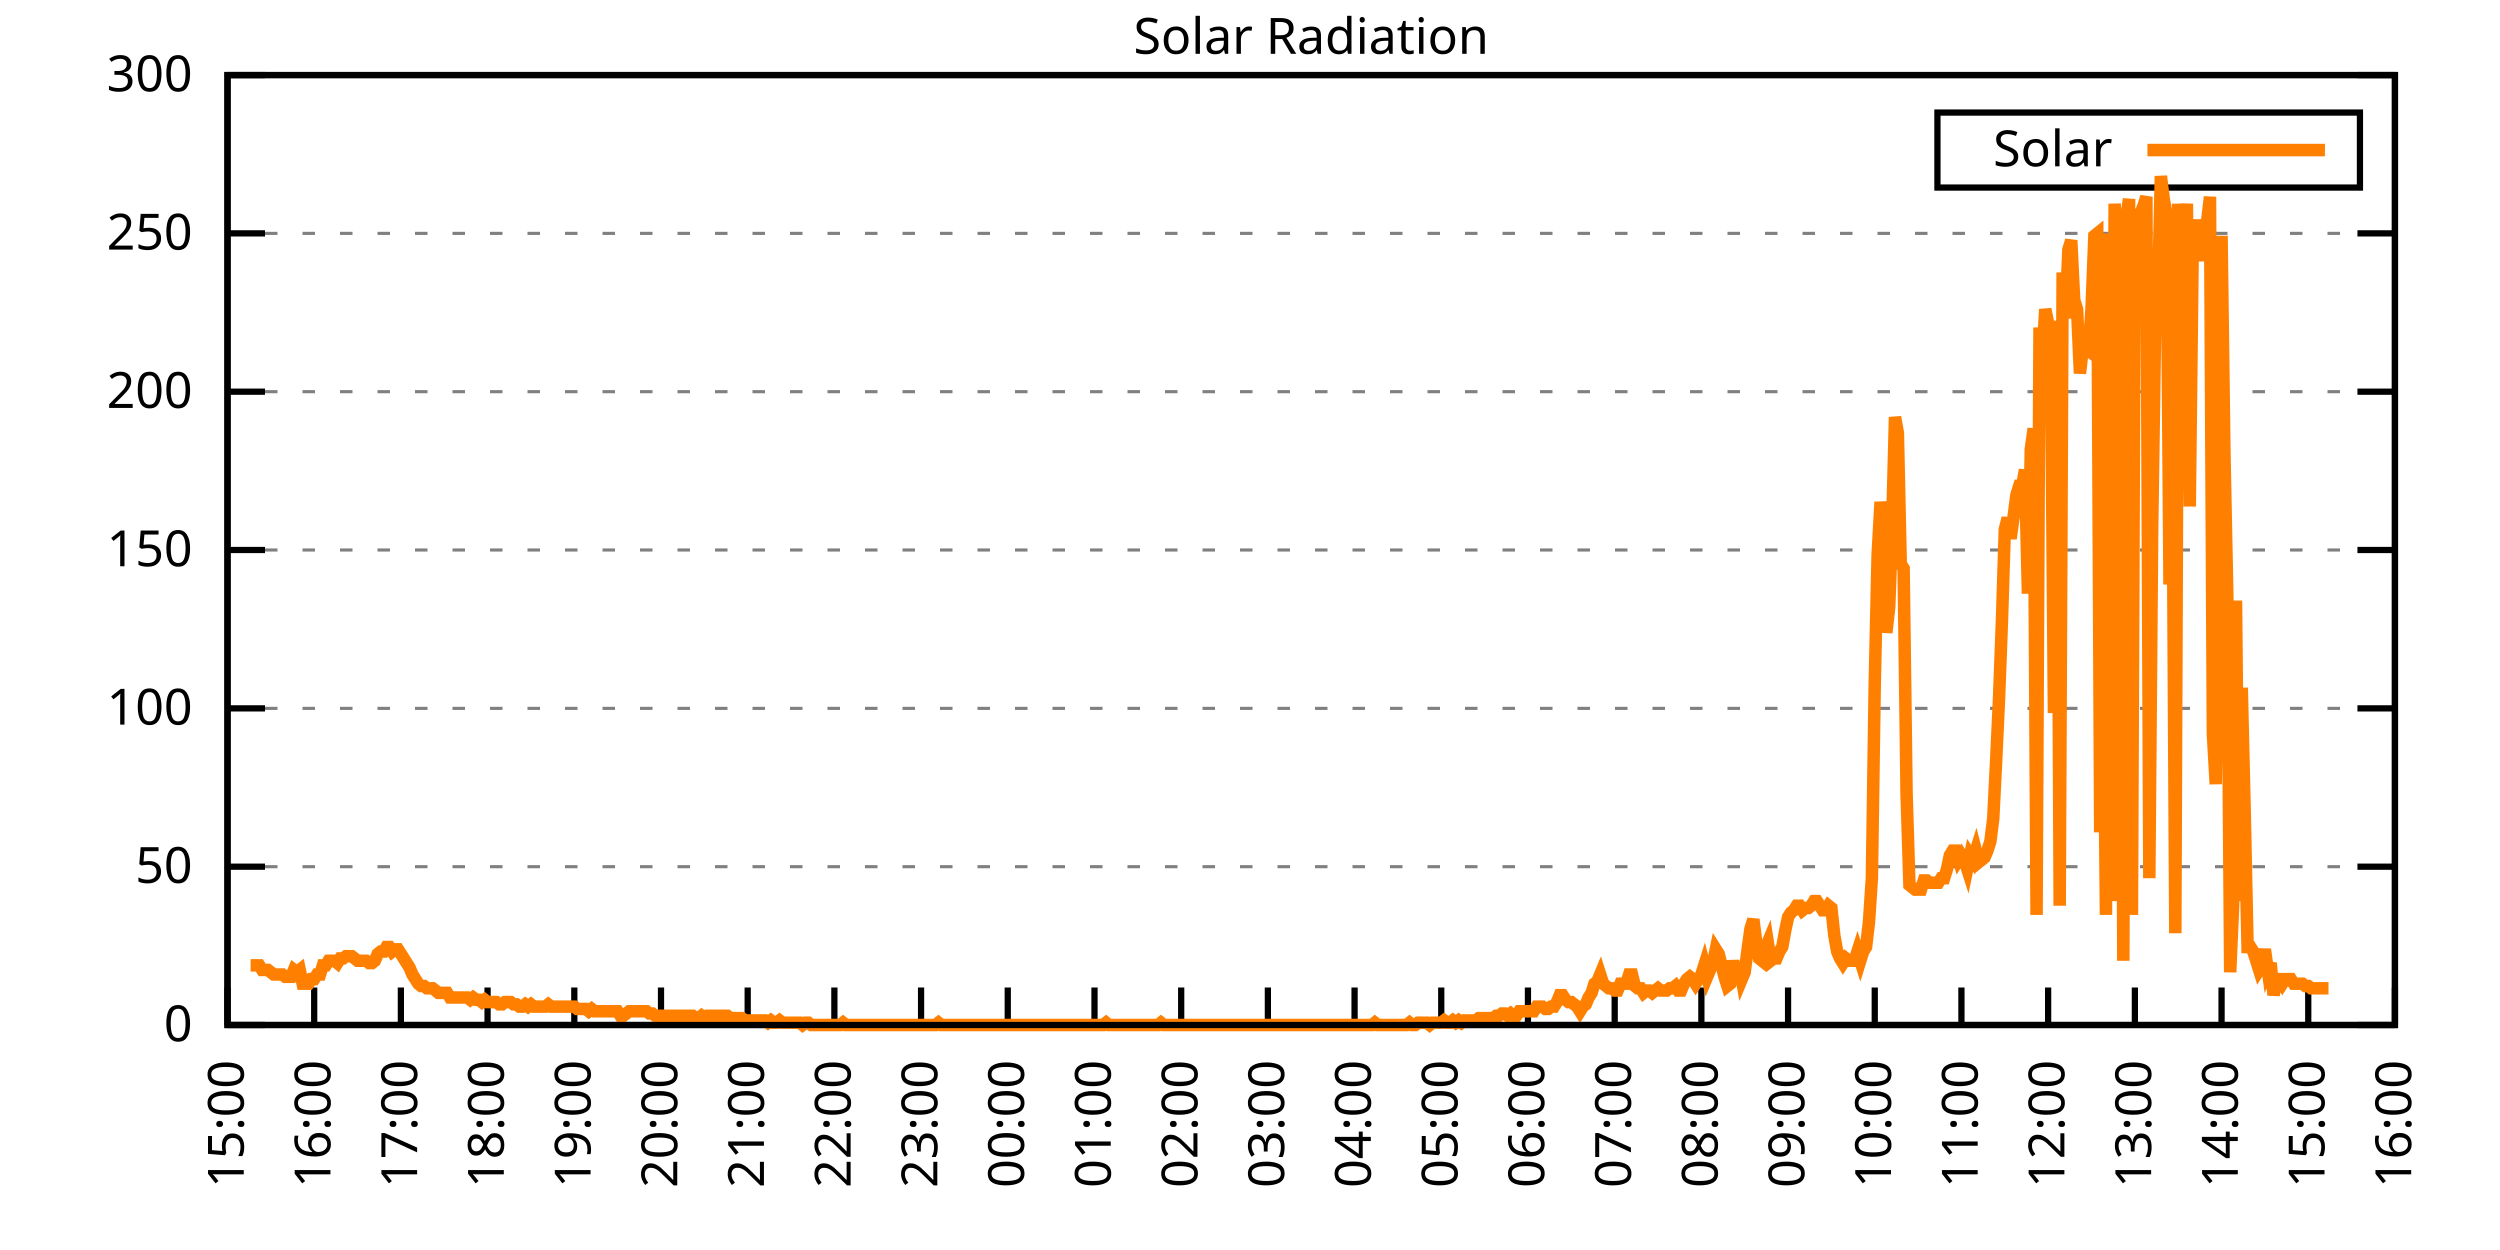
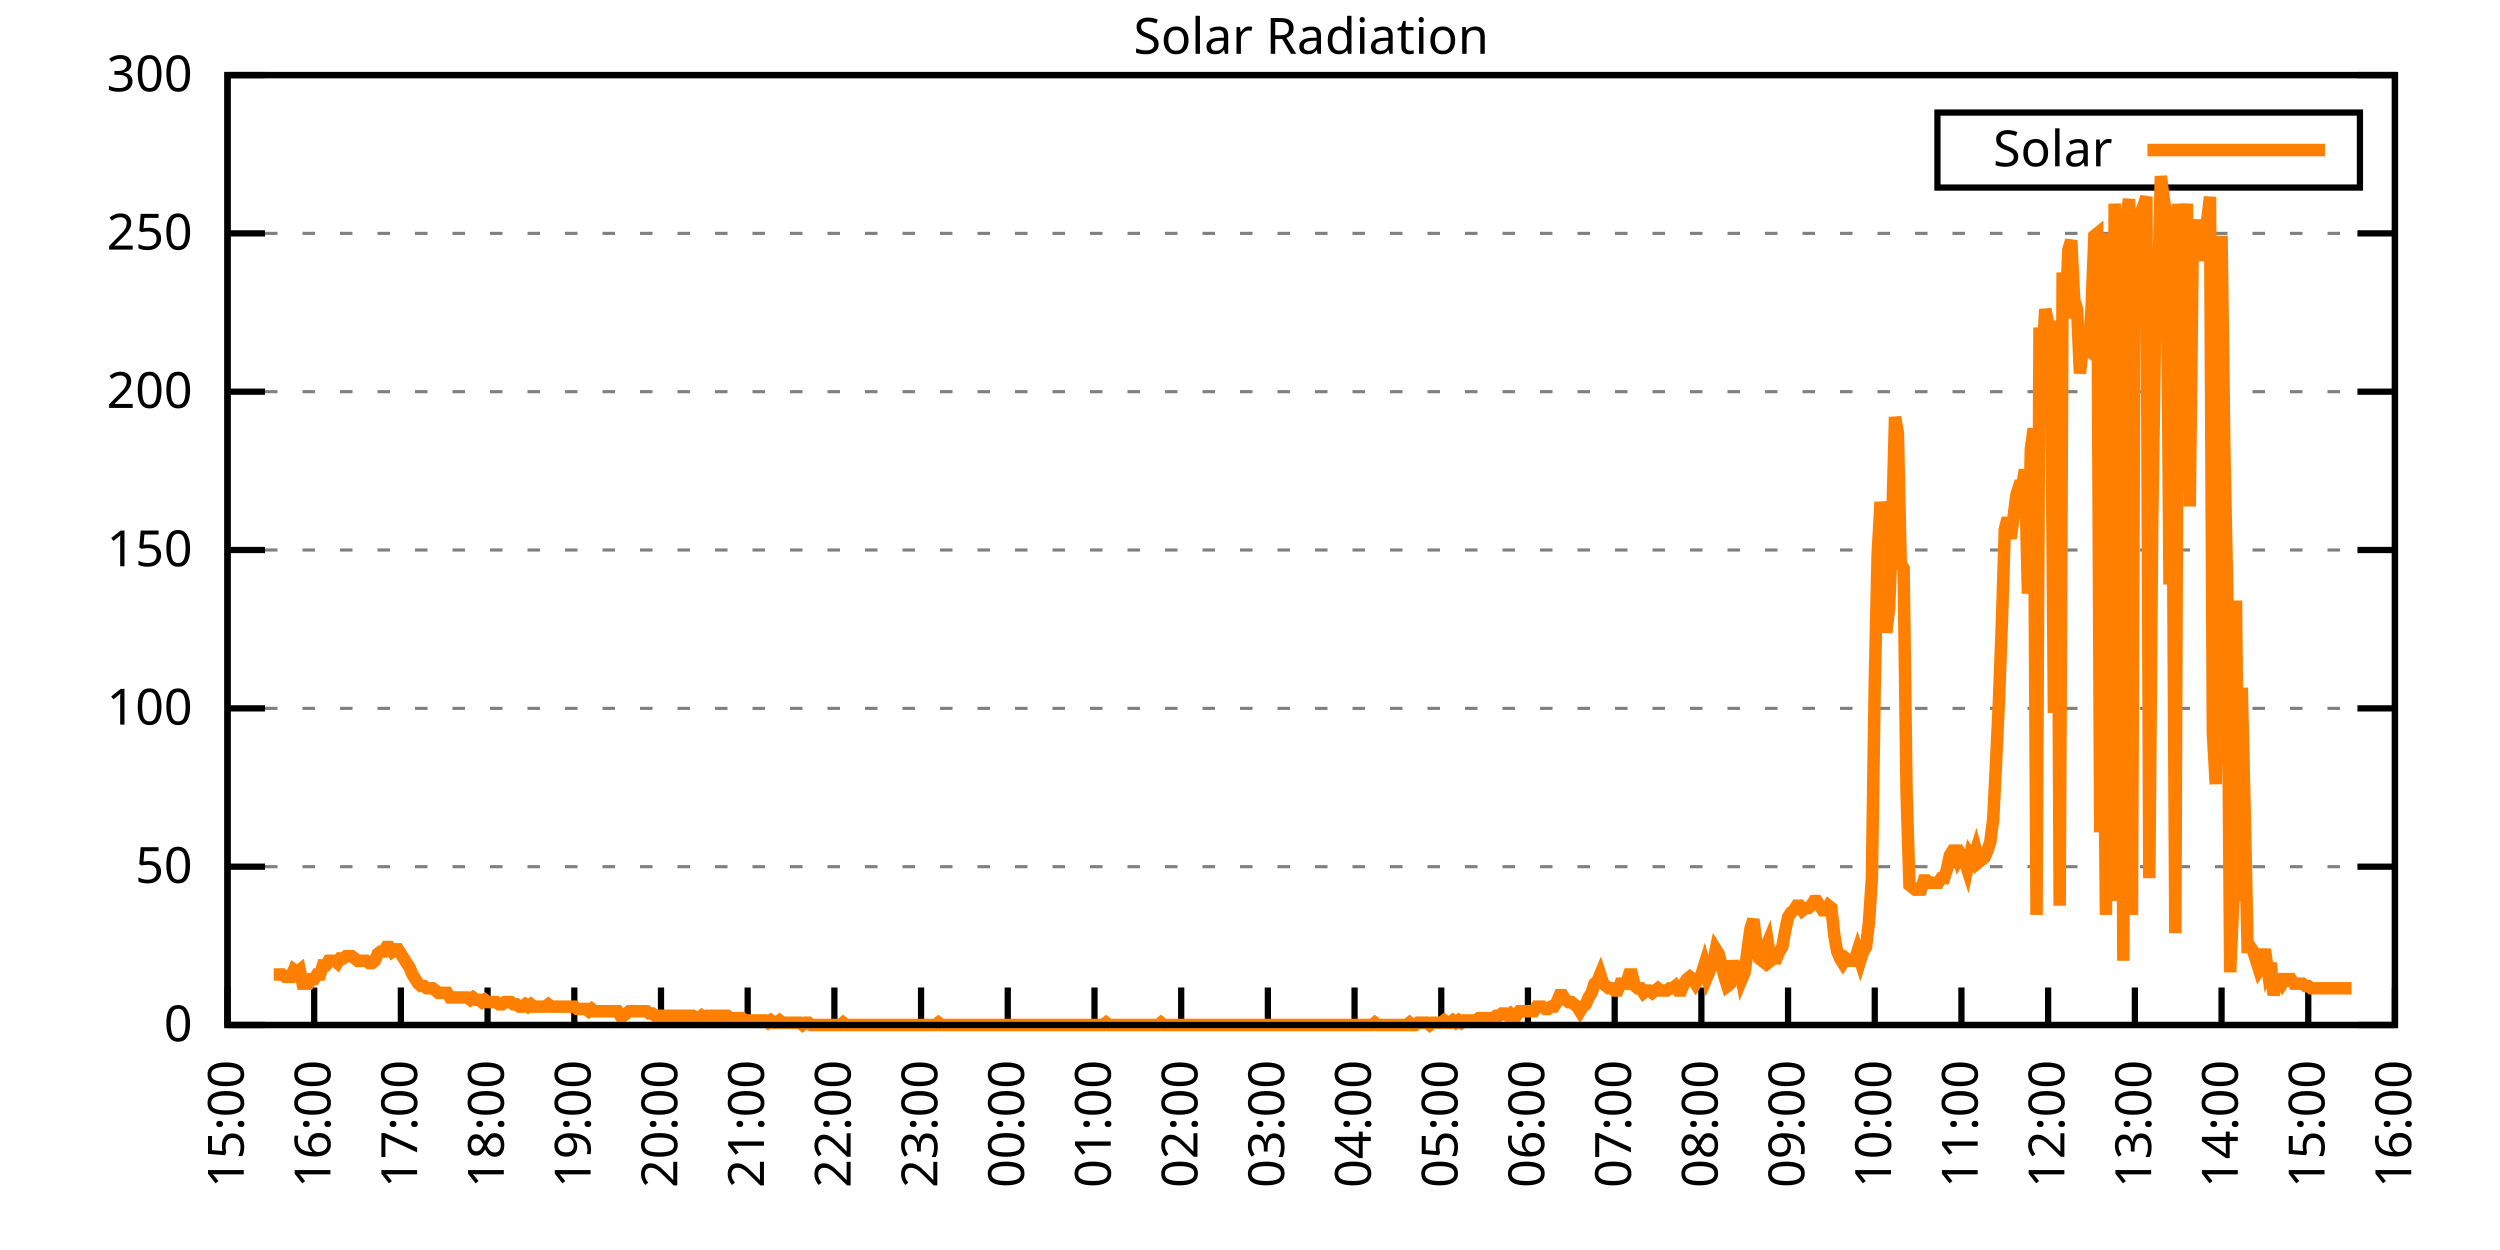
<svg xmlns="http://www.w3.org/2000/svg" xmlns:xlink="http://www.w3.org/1999/xlink" width="400" height="200" viewBox="0 0 400 200">
  <g id="gnuplot_canvas">
    <rect x="0" y="0" width="400" height="200" fill="none" />
    <defs>
      <circle id="gpDot" r="0.5" stroke-width="0.5" stroke="currentColor" />
      <path id="gpPt0" stroke-width="0.333" stroke="currentColor" d="M-1,0 h2 M0,-1 v2" />
      <path id="gpPt1" stroke-width="0.333" stroke="currentColor" d="M-1,-1 L1,1 M1,-1 L-1,1" />
      <path id="gpPt2" stroke-width="0.333" stroke="currentColor" d="M-1,0 L1,0 M0,-1 L0,1 M-1,-1 L1,1 M-1,1 L1,-1" />
      <rect id="gpPt3" stroke-width="0.333" stroke="currentColor" x="-1" y="-1" width="2" height="2" />
      <rect id="gpPt4" stroke-width="0.333" stroke="currentColor" fill="currentColor" x="-1" y="-1" width="2" height="2" />
      <circle id="gpPt5" stroke-width="0.333" stroke="currentColor" cx="0" cy="0" r="1" />
      <use xlink:href="#gpPt5" id="gpPt6" fill="currentColor" stroke="none" />
      <path id="gpPt7" stroke-width="0.333" stroke="currentColor" d="M0,-1.33 L-1.33,0.67 L1.33,0.67 z" />
      <use xlink:href="#gpPt7" id="gpPt8" fill="currentColor" stroke="none" />
      <use xlink:href="#gpPt7" id="gpPt9" stroke="currentColor" transform="rotate(180)" />
      <use xlink:href="#gpPt9" id="gpPt10" fill="currentColor" stroke="none" />
      <use xlink:href="#gpPt3" id="gpPt11" stroke="currentColor" transform="rotate(45)" />
      <use xlink:href="#gpPt11" id="gpPt12" fill="currentColor" stroke="none" />
      <path id="gpPt13" stroke-width="0.333" stroke="currentColor" d="M0,1.330 L1.265,0.411 L0.782,-1.067 L-0.782,-1.076 L-1.265,0.411 z" />
      <use xlink:href="#gpPt13" id="gpPt14" fill="currentColor" stroke="none" />
      <filter id="textbox" filterUnits="objectBoundingBox" x="0" y="0" height="1" width="1">
        <feFlood flood-color="white" flood-opacity="1" result="bgnd" />
        <feComposite in="SourceGraphic" in2="bgnd" operator="atop" />
      </filter>
      <filter id="greybox" filterUnits="objectBoundingBox" x="0" y="0" height="1" width="1">
        <feFlood flood-color="lightgrey" flood-opacity="1" result="grey" />
        <feComposite in="SourceGraphic" in2="grey" operator="atop" />
      </filter>
    </defs>
    <g fill="none" color="white" stroke="currentColor" stroke-width="1.00" stroke-linecap="butt" stroke-linejoin="miter">
</g>
    <g fill="none" color="black" stroke="currentColor" stroke-width="1.00" stroke-linecap="butt" stroke-linejoin="miter">
      <g stroke="none" shape-rendering="crispEdges">
        <polygon fill="rgb(255, 255, 255)" points="36.40,164.00 383.18,164.00 383.18,12.02 36.40,12.02 " />
      </g>
    </g>
    <g fill="none" color="black" stroke="currentColor" stroke-width="1.00" stroke-linecap="butt" stroke-linejoin="miter">
</g>
    <g fill="none" color="black" stroke="black" stroke-width="0.50" stroke-linecap="butt" stroke-linejoin="miter">
</g>
    <g fill="none" color="gray" stroke="currentColor" stroke-width="0.50" stroke-linecap="butt" stroke-linejoin="miter">
      <path stroke="gray" stroke-dasharray="2,4" class="gridline" d="M36.40,164.00 L383.19,164.00  " />
    </g>
    <g fill="none" color="gray" stroke="gray" stroke-width="1.00" stroke-linecap="butt" stroke-linejoin="miter">
</g>
    <g fill="none" color="black" stroke="currentColor" stroke-width="1.00" stroke-linecap="butt" stroke-linejoin="miter">
      <path stroke="black" d="M36.40,164.00 L42.40,164.00 M383.19,164.00 L377.19,164.00  " />
      <g transform="translate(30.80,166.60)" stroke="none" fill="black" font-family="Sans" font-size="8.00" text-anchor="end">
        <text>
          <tspan font-family="Sans"> 0</tspan>
        </text>
      </g>
    </g>
    <g fill="none" color="black" stroke="currentColor" stroke-width="1.00" stroke-linecap="butt" stroke-linejoin="miter">
</g>
    <g fill="none" color="black" stroke="black" stroke-width="0.50" stroke-linecap="butt" stroke-linejoin="miter">
</g>
    <g fill="none" color="gray" stroke="currentColor" stroke-width="0.50" stroke-linecap="butt" stroke-linejoin="miter">
      <path stroke="gray" stroke-dasharray="2,4" class="gridline" d="M36.40,138.67 L383.19,138.67  " />
    </g>
    <g fill="none" color="gray" stroke="gray" stroke-width="1.00" stroke-linecap="butt" stroke-linejoin="miter">
</g>
    <g fill="none" color="black" stroke="currentColor" stroke-width="1.00" stroke-linecap="butt" stroke-linejoin="miter">
      <path stroke="black" d="M36.40,138.67 L42.40,138.67 M383.19,138.67 L377.19,138.67  " />
      <g transform="translate(30.80,141.27)" stroke="none" fill="black" font-family="Sans" font-size="8.00" text-anchor="end">
        <text>
          <tspan font-family="Sans"> 50</tspan>
        </text>
      </g>
    </g>
    <g fill="none" color="black" stroke="currentColor" stroke-width="1.00" stroke-linecap="butt" stroke-linejoin="miter">
</g>
    <g fill="none" color="black" stroke="black" stroke-width="0.50" stroke-linecap="butt" stroke-linejoin="miter">
</g>
    <g fill="none" color="gray" stroke="currentColor" stroke-width="0.50" stroke-linecap="butt" stroke-linejoin="miter">
      <path stroke="gray" stroke-dasharray="2,4" class="gridline" d="M36.40,113.34 L383.19,113.34  " />
    </g>
    <g fill="none" color="gray" stroke="gray" stroke-width="1.00" stroke-linecap="butt" stroke-linejoin="miter">
</g>
    <g fill="none" color="black" stroke="currentColor" stroke-width="1.00" stroke-linecap="butt" stroke-linejoin="miter">
      <path stroke="black" d="M36.40,113.34 L42.40,113.34 M383.19,113.34 L377.19,113.34  " />
      <g transform="translate(30.80,115.94)" stroke="none" fill="black" font-family="Sans" font-size="8.00" text-anchor="end">
        <text>
          <tspan font-family="Sans"> 100</tspan>
        </text>
      </g>
    </g>
    <g fill="none" color="black" stroke="currentColor" stroke-width="1.00" stroke-linecap="butt" stroke-linejoin="miter">
</g>
    <g fill="none" color="black" stroke="black" stroke-width="0.50" stroke-linecap="butt" stroke-linejoin="miter">
</g>
    <g fill="none" color="gray" stroke="currentColor" stroke-width="0.50" stroke-linecap="butt" stroke-linejoin="miter">
      <path stroke="gray" stroke-dasharray="2,4" class="gridline" d="M36.40,88.00 L383.19,88.00  " />
    </g>
    <g fill="none" color="gray" stroke="gray" stroke-width="1.00" stroke-linecap="butt" stroke-linejoin="miter">
</g>
    <g fill="none" color="black" stroke="currentColor" stroke-width="1.00" stroke-linecap="butt" stroke-linejoin="miter">
      <path stroke="black" d="M36.40,88.00 L42.40,88.00 M383.19,88.00 L377.19,88.00  " />
      <g transform="translate(30.80,90.60)" stroke="none" fill="black" font-family="Sans" font-size="8.00" text-anchor="end">
        <text>
          <tspan font-family="Sans"> 150</tspan>
        </text>
      </g>
    </g>
    <g fill="none" color="black" stroke="currentColor" stroke-width="1.00" stroke-linecap="butt" stroke-linejoin="miter">
</g>
    <g fill="none" color="black" stroke="black" stroke-width="0.50" stroke-linecap="butt" stroke-linejoin="miter">
</g>
    <g fill="none" color="gray" stroke="currentColor" stroke-width="0.50" stroke-linecap="butt" stroke-linejoin="miter">
      <path stroke="gray" stroke-dasharray="2,4" class="gridline" d="M36.40,62.67 L383.19,62.67  " />
    </g>
    <g fill="none" color="gray" stroke="gray" stroke-width="1.00" stroke-linecap="butt" stroke-linejoin="miter">
</g>
    <g fill="none" color="black" stroke="currentColor" stroke-width="1.00" stroke-linecap="butt" stroke-linejoin="miter">
      <path stroke="black" d="M36.40,62.67 L42.40,62.67 M383.19,62.67 L377.19,62.67  " />
      <g transform="translate(30.80,65.27)" stroke="none" fill="black" font-family="Sans" font-size="8.00" text-anchor="end">
        <text>
          <tspan font-family="Sans"> 200</tspan>
        </text>
      </g>
    </g>
    <g fill="none" color="black" stroke="currentColor" stroke-width="1.00" stroke-linecap="butt" stroke-linejoin="miter">
</g>
    <g fill="none" color="black" stroke="black" stroke-width="0.50" stroke-linecap="butt" stroke-linejoin="miter">
</g>
    <g fill="none" color="gray" stroke="currentColor" stroke-width="0.50" stroke-linecap="butt" stroke-linejoin="miter">
      <path stroke="gray" stroke-dasharray="2,4" class="gridline" d="M36.40,37.34 L383.19,37.34  " />
    </g>
    <g fill="none" color="gray" stroke="gray" stroke-width="1.00" stroke-linecap="butt" stroke-linejoin="miter">
</g>
    <g fill="none" color="black" stroke="currentColor" stroke-width="1.00" stroke-linecap="butt" stroke-linejoin="miter">
      <path stroke="black" d="M36.40,37.34 L42.40,37.34 M383.19,37.34 L377.19,37.34  " />
      <g transform="translate(30.80,39.94)" stroke="none" fill="black" font-family="Sans" font-size="8.00" text-anchor="end">
        <text>
          <tspan font-family="Sans"> 250</tspan>
        </text>
      </g>
    </g>
    <g fill="none" color="black" stroke="currentColor" stroke-width="1.00" stroke-linecap="butt" stroke-linejoin="miter">
</g>
    <g fill="none" color="black" stroke="black" stroke-width="0.50" stroke-linecap="butt" stroke-linejoin="miter">
</g>
    <g fill="none" color="gray" stroke="currentColor" stroke-width="0.50" stroke-linecap="butt" stroke-linejoin="miter">
      <path stroke="gray" stroke-dasharray="2,4" class="gridline" d="M36.40,12.01 L383.19,12.01  " />
    </g>
    <g fill="none" color="gray" stroke="gray" stroke-width="1.00" stroke-linecap="butt" stroke-linejoin="miter">
</g>
    <g fill="none" color="black" stroke="currentColor" stroke-width="1.00" stroke-linecap="butt" stroke-linejoin="miter">
      <path stroke="black" d="M36.40,12.01 L42.40,12.01 M383.19,12.01 L377.19,12.01  " />
      <g transform="translate(30.80,14.61)" stroke="none" fill="black" font-family="Sans" font-size="8.00" text-anchor="end">
        <text>
          <tspan font-family="Sans"> 300</tspan>
        </text>
      </g>
    </g>
    <g fill="none" color="black" stroke="currentColor" stroke-width="1.00" stroke-linecap="butt" stroke-linejoin="miter">
      <path stroke="black" d="M36.40,164.00 L36.40,158.00  " />
      <g transform="translate(39.00,169.60) rotate(270.00)" stroke="none" fill="black" font-family="Sans" font-size="8.00" text-anchor="end">
        <text>
          <tspan font-family="Sans">15:00</tspan>
        </text>
      </g>
    </g>
    <g fill="none" color="black" stroke="currentColor" stroke-width="1.00" stroke-linecap="butt" stroke-linejoin="miter">
      <path stroke="black" d="M50.27,164.00 L50.27,158.00  " />
      <g transform="translate(52.87,169.60) rotate(270.00)" stroke="none" fill="black" font-family="Sans" font-size="8.00" text-anchor="end">
        <text>
          <tspan font-family="Sans">16:00</tspan>
        </text>
      </g>
    </g>
    <g fill="none" color="black" stroke="currentColor" stroke-width="1.00" stroke-linecap="butt" stroke-linejoin="miter">
      <path stroke="black" d="M64.14,164.00 L64.14,158.00  " />
      <g transform="translate(66.74,169.60) rotate(270.00)" stroke="none" fill="black" font-family="Sans" font-size="8.00" text-anchor="end">
        <text>
          <tspan font-family="Sans">17:00</tspan>
        </text>
      </g>
    </g>
    <g fill="none" color="black" stroke="currentColor" stroke-width="1.00" stroke-linecap="butt" stroke-linejoin="miter">
      <path stroke="black" d="M78.01,164.00 L78.01,158.00  " />
      <g transform="translate(80.61,169.60) rotate(270.00)" stroke="none" fill="black" font-family="Sans" font-size="8.00" text-anchor="end">
        <text>
          <tspan font-family="Sans">18:00</tspan>
        </text>
      </g>
    </g>
    <g fill="none" color="black" stroke="currentColor" stroke-width="1.00" stroke-linecap="butt" stroke-linejoin="miter">
      <path stroke="black" d="M91.89,164.00 L91.89,158.00  " />
      <g transform="translate(94.49,169.60) rotate(270.00)" stroke="none" fill="black" font-family="Sans" font-size="8.00" text-anchor="end">
        <text>
          <tspan font-family="Sans">19:00</tspan>
        </text>
      </g>
    </g>
    <g fill="none" color="black" stroke="currentColor" stroke-width="1.00" stroke-linecap="butt" stroke-linejoin="miter">
      <path stroke="black" d="M105.76,164.00 L105.76,158.00  " />
      <g transform="translate(108.36,169.60) rotate(270.00)" stroke="none" fill="black" font-family="Sans" font-size="8.00" text-anchor="end">
        <text>
          <tspan font-family="Sans">20:00</tspan>
        </text>
      </g>
    </g>
    <g fill="none" color="black" stroke="currentColor" stroke-width="1.00" stroke-linecap="butt" stroke-linejoin="miter">
      <path stroke="black" d="M119.63,164.00 L119.63,158.00  " />
      <g transform="translate(122.23,169.60) rotate(270.00)" stroke="none" fill="black" font-family="Sans" font-size="8.00" text-anchor="end">
        <text>
          <tspan font-family="Sans">21:00</tspan>
        </text>
      </g>
    </g>
    <g fill="none" color="black" stroke="currentColor" stroke-width="1.00" stroke-linecap="butt" stroke-linejoin="miter">
      <path stroke="black" d="M133.50,164.00 L133.50,158.00  " />
      <g transform="translate(136.10,169.60) rotate(270.00)" stroke="none" fill="black" font-family="Sans" font-size="8.00" text-anchor="end">
        <text>
          <tspan font-family="Sans">22:00</tspan>
        </text>
      </g>
    </g>
    <g fill="none" color="black" stroke="currentColor" stroke-width="1.00" stroke-linecap="butt" stroke-linejoin="miter">
      <path stroke="black" d="M147.37,164.00 L147.37,158.00  " />
      <g transform="translate(149.97,169.60) rotate(270.00)" stroke="none" fill="black" font-family="Sans" font-size="8.00" text-anchor="end">
        <text>
          <tspan font-family="Sans">23:00</tspan>
        </text>
      </g>
    </g>
    <g fill="none" color="black" stroke="currentColor" stroke-width="1.00" stroke-linecap="butt" stroke-linejoin="miter">
      <path stroke="black" d="M161.24,164.00 L161.24,158.00  " />
      <g transform="translate(163.84,169.60) rotate(270.00)" stroke="none" fill="black" font-family="Sans" font-size="8.00" text-anchor="end">
        <text>
          <tspan font-family="Sans">00:00</tspan>
        </text>
      </g>
    </g>
    <g fill="none" color="black" stroke="currentColor" stroke-width="1.00" stroke-linecap="butt" stroke-linejoin="miter">
      <path stroke="black" d="M175.12,164.00 L175.12,158.00  " />
      <g transform="translate(177.72,169.60) rotate(270.00)" stroke="none" fill="black" font-family="Sans" font-size="8.00" text-anchor="end">
        <text>
          <tspan font-family="Sans">01:00</tspan>
        </text>
      </g>
    </g>
    <g fill="none" color="black" stroke="currentColor" stroke-width="1.00" stroke-linecap="butt" stroke-linejoin="miter">
      <path stroke="black" d="M188.99,164.00 L188.99,158.00  " />
      <g transform="translate(191.59,169.60) rotate(270.00)" stroke="none" fill="black" font-family="Sans" font-size="8.00" text-anchor="end">
        <text>
          <tspan font-family="Sans">02:00</tspan>
        </text>
      </g>
    </g>
    <g fill="none" color="black" stroke="currentColor" stroke-width="1.00" stroke-linecap="butt" stroke-linejoin="miter">
      <path stroke="black" d="M202.86,164.00 L202.86,158.00  " />
      <g transform="translate(205.46,169.60) rotate(270.00)" stroke="none" fill="black" font-family="Sans" font-size="8.00" text-anchor="end">
        <text>
          <tspan font-family="Sans">03:00</tspan>
        </text>
      </g>
    </g>
    <g fill="none" color="black" stroke="currentColor" stroke-width="1.00" stroke-linecap="butt" stroke-linejoin="miter">
      <path stroke="black" d="M216.73,164.00 L216.73,158.00  " />
      <g transform="translate(219.33,169.60) rotate(270.00)" stroke="none" fill="black" font-family="Sans" font-size="8.00" text-anchor="end">
        <text>
          <tspan font-family="Sans">04:00</tspan>
        </text>
      </g>
    </g>
    <g fill="none" color="black" stroke="currentColor" stroke-width="1.00" stroke-linecap="butt" stroke-linejoin="miter">
      <path stroke="black" d="M230.60,164.00 L230.60,158.00  " />
      <g transform="translate(233.20,169.60) rotate(270.00)" stroke="none" fill="black" font-family="Sans" font-size="8.00" text-anchor="end">
        <text>
          <tspan font-family="Sans">05:00</tspan>
        </text>
      </g>
    </g>
    <g fill="none" color="black" stroke="currentColor" stroke-width="1.00" stroke-linecap="butt" stroke-linejoin="miter">
      <path stroke="black" d="M244.47,164.00 L244.47,158.00  " />
      <g transform="translate(247.07,169.60) rotate(270.00)" stroke="none" fill="black" font-family="Sans" font-size="8.00" text-anchor="end">
        <text>
          <tspan font-family="Sans">06:00</tspan>
        </text>
      </g>
    </g>
    <g fill="none" color="black" stroke="currentColor" stroke-width="1.00" stroke-linecap="butt" stroke-linejoin="miter">
      <path stroke="black" d="M258.35,164.00 L258.35,158.00  " />
      <g transform="translate(260.95,169.60) rotate(270.00)" stroke="none" fill="black" font-family="Sans" font-size="8.00" text-anchor="end">
        <text>
          <tspan font-family="Sans">07:00</tspan>
        </text>
      </g>
    </g>
    <g fill="none" color="black" stroke="currentColor" stroke-width="1.00" stroke-linecap="butt" stroke-linejoin="miter">
      <path stroke="black" d="M272.22,164.00 L272.22,158.00  " />
      <g transform="translate(274.82,169.60) rotate(270.00)" stroke="none" fill="black" font-family="Sans" font-size="8.00" text-anchor="end">
        <text>
          <tspan font-family="Sans">08:00</tspan>
        </text>
      </g>
    </g>
    <g fill="none" color="black" stroke="currentColor" stroke-width="1.00" stroke-linecap="butt" stroke-linejoin="miter">
      <path stroke="black" d="M286.09,164.00 L286.09,158.00  " />
      <g transform="translate(288.69,169.60) rotate(270.00)" stroke="none" fill="black" font-family="Sans" font-size="8.00" text-anchor="end">
        <text>
          <tspan font-family="Sans">09:00</tspan>
        </text>
      </g>
    </g>
    <g fill="none" color="black" stroke="currentColor" stroke-width="1.00" stroke-linecap="butt" stroke-linejoin="miter">
      <path stroke="black" d="M299.96,164.00 L299.96,158.00  " />
      <g transform="translate(302.56,169.60) rotate(270.00)" stroke="none" fill="black" font-family="Sans" font-size="8.00" text-anchor="end">
        <text>
          <tspan font-family="Sans">10:00</tspan>
        </text>
      </g>
    </g>
    <g fill="none" color="black" stroke="currentColor" stroke-width="1.00" stroke-linecap="butt" stroke-linejoin="miter">
      <path stroke="black" d="M313.83,164.00 L313.83,158.00  " />
      <g transform="translate(316.43,169.60) rotate(270.00)" stroke="none" fill="black" font-family="Sans" font-size="8.00" text-anchor="end">
        <text>
          <tspan font-family="Sans">11:00</tspan>
        </text>
      </g>
    </g>
    <g fill="none" color="black" stroke="currentColor" stroke-width="1.00" stroke-linecap="butt" stroke-linejoin="miter">
      <path stroke="black" d="M327.70,164.00 L327.70,158.00  " />
      <g transform="translate(330.30,169.60) rotate(270.00)" stroke="none" fill="black" font-family="Sans" font-size="8.00" text-anchor="end">
        <text>
          <tspan font-family="Sans">12:00</tspan>
        </text>
      </g>
    </g>
    <g fill="none" color="black" stroke="currentColor" stroke-width="1.00" stroke-linecap="butt" stroke-linejoin="miter">
      <path stroke="black" d="M341.58,164.00 L341.58,158.00  " />
      <g transform="translate(344.18,169.60) rotate(270.00)" stroke="none" fill="black" font-family="Sans" font-size="8.00" text-anchor="end">
        <text>
          <tspan font-family="Sans">13:00</tspan>
        </text>
      </g>
    </g>
    <g fill="none" color="black" stroke="currentColor" stroke-width="1.00" stroke-linecap="butt" stroke-linejoin="miter">
      <path stroke="black" d="M355.45,164.00 L355.45,158.00  " />
      <g transform="translate(358.05,169.60) rotate(270.00)" stroke="none" fill="black" font-family="Sans" font-size="8.00" text-anchor="end">
        <text>
          <tspan font-family="Sans">14:00</tspan>
        </text>
      </g>
    </g>
    <g fill="none" color="black" stroke="currentColor" stroke-width="1.00" stroke-linecap="butt" stroke-linejoin="miter">
      <path stroke="black" d="M369.32,164.00 L369.32,158.00  " />
      <g transform="translate(371.92,169.60) rotate(270.00)" stroke="none" fill="black" font-family="Sans" font-size="8.00" text-anchor="end">
        <text>
          <tspan font-family="Sans">15:00</tspan>
        </text>
      </g>
    </g>
    <g fill="none" color="black" stroke="currentColor" stroke-width="1.00" stroke-linecap="butt" stroke-linejoin="miter">
      <path stroke="black" d="M383.19,164.00 L383.19,158.00  " />
      <g transform="translate(385.79,169.60) rotate(270.00)" stroke="none" fill="black" font-family="Sans" font-size="8.00" text-anchor="end">
        <text>
          <tspan font-family="Sans">16:00</tspan>
        </text>
      </g>
    </g>
    <g fill="none" color="black" stroke="currentColor" stroke-width="1.00" stroke-linecap="butt" stroke-linejoin="miter">
</g>
    <g fill="none" color="black" stroke="currentColor" stroke-width="1.00" stroke-linecap="butt" stroke-linejoin="miter">
      <path stroke="black" d="M36.40,12.01 L36.40,164.00 L383.19,164.00 L383.19,12.01 L36.40,12.01 Z  " />
    </g>
    <g fill="none" color="black" stroke="currentColor" stroke-width="1.00" stroke-linecap="butt" stroke-linejoin="miter">
</g>
    <g fill="none" color="black" stroke="currentColor" stroke-width="1.00" stroke-linecap="butt" stroke-linejoin="miter">
      <path stroke="black" d="M309.99,30.01 L309.99,18.01 L377.59,18.01 L377.59,30.01 L309.99,30.01 Z  " />
    </g>
    <g id="Solar_Radiation_plot_1">
      <g fill="none" color="white" stroke="black" stroke-width="2.00" stroke-linecap="butt" stroke-linejoin="miter">
</g>
      <g fill="none" color="black" stroke="currentColor" stroke-width="2.00" stroke-linecap="butt" stroke-linejoin="miter">
        <g transform="translate(337.99,26.61)" stroke="none" fill="black" font-family="Sans" font-size="8.00" text-anchor="end">
          <text>
            <tspan font-family="Sans">Solar</tspan>
          </text>
        </g>
      </g>
      <g fill="none" color="black" stroke="currentColor" stroke-width="2.00" stroke-linecap="butt" stroke-linejoin="miter">
-         <path stroke="rgb(255, 127,   0)" d="M343.59,24.01 L371.99,24.01 M40.10,154.46 L40.56,154.46 L41.02,154.46 L41.49,154.46 L41.95,155.19 L42.41,155.19   L42.87,155.19 L43.34,155.56 L43.80,155.92 L44.26,155.92 L44.72,155.92 L45.19,155.92 L45.65,156.29 L46.11,156.29   L46.57,156.29 L47.03,155.19 L47.50,155.56 L47.96,155.19 L48.42,157.39 L48.88,157.39 L49.35,157.39 L49.81,156.66   L50.27,156.66 L50.73,155.92 L51.20,155.92 L51.66,154.46 L52.12,154.46 L52.58,153.72 L53.05,153.72 L53.51,153.72   L53.97,154.09 L54.43,153.35 L54.90,153.35 L55.36,152.99 L55.82,152.99 L56.28,152.99 L56.75,153.35 L57.21,153.72   L57.67,153.72 L58.13,153.72 L58.59,153.72 L59.06,154.09 L59.52,154.09 L59.98,153.72 L60.44,152.62 L60.91,152.25   L61.37,152.25 L61.83,151.52 L62.29,151.52 L62.76,152.25 L63.22,151.89 L63.68,151.89 L64.14,152.62 L64.61,153.35   L65.07,154.09 L65.53,154.82 L65.99,155.92 L66.46,156.66 L66.92,157.39 L67.38,157.76 L67.84,157.76 L68.30,158.13   L68.77,158.13 L69.23,158.13 L69.69,158.49 L70.15,158.86 L70.62,158.86 L71.08,158.86 L71.54,158.86 L72.00,159.60   L72.47,159.60 L72.93,159.60 L73.39,159.60 L73.85,159.60 L74.32,159.60 L74.78,159.60 L75.24,159.96 L75.70,159.60   L76.17,159.96 L76.63,159.96 L77.09,160.33 L77.55,159.96 L78.01,160.33 L78.48,160.33 L78.94,160.33 L79.40,160.33   L79.86,160.70 L80.33,160.70 L80.79,160.33 L81.25,160.33 L81.71,160.33 L82.18,160.70 L82.64,160.70 L83.10,161.06   L83.56,161.06 L84.03,160.70 L84.49,161.06 L84.95,160.70 L85.41,161.06 L85.88,161.06 L86.34,161.06 L86.80,161.06   L87.26,161.06 L87.72,160.70 L88.19,161.06 L88.65,161.06 L89.11,161.06 L89.57,161.06 L90.04,161.06 L90.50,161.06   L90.96,161.06 L91.42,161.06 L91.89,161.06 L92.35,161.43 L92.81,161.43 L93.27,161.43 L93.74,161.43 L94.20,161.80   L94.66,161.43 L95.12,161.80 L95.59,161.80 L96.05,161.80 L96.51,161.80 L96.97,161.80 L97.44,161.80 L97.90,161.80   L98.36,161.80 L98.82,161.80 L99.28,162.53 L99.75,162.53 L100.21,162.16 L100.67,161.80 L101.13,161.80 L101.60,161.80   L102.06,161.80 L102.52,161.80 L102.98,161.80 L103.45,161.80 L103.91,162.16 L104.37,162.16 L104.83,162.53 L105.30,162.53   L105.76,162.53 L106.22,162.53 L106.68,162.53 L107.15,162.53 L107.61,162.53 L108.07,162.53 L108.53,162.53 L108.99,162.53   L109.46,162.53 L109.92,162.53 L110.38,162.53 L110.84,162.53 L111.31,162.90 L111.77,162.90 L112.23,162.53 L112.69,162.90   L113.16,162.53 L113.62,162.53 L114.08,162.53 L114.54,162.53 L115.01,162.53 L115.47,162.53 L115.93,162.53 L116.39,162.53   L116.86,162.90 L117.32,162.90 L117.78,162.90 L118.24,162.90 L118.70,162.90 L119.17,163.27 L119.63,163.27 L120.09,163.27   L120.55,163.27 L121.02,163.27 L121.48,163.27 L121.94,163.27 L122.40,163.27 L122.87,163.63 L123.33,163.27 L123.79,163.63   L124.25,163.63 L124.72,163.27 L125.18,163.63 L125.64,163.63 L126.10,163.63 L126.57,163.63 L127.03,163.63 L127.49,163.63   L127.95,163.63 L128.41,164.00 L128.88,163.63 L129.34,163.63 L129.80,164.00 L130.26,164.00 L130.73,164.00 L131.19,164.00   L131.65,164.00 L132.11,164.00 L132.58,164.00 L133.04,164.00 L133.50,164.00 L133.96,164.00 L134.43,164.00 L134.89,163.63   L135.35,164.00 L135.81,164.00 L136.28,164.00 L136.74,164.00 L137.20,164.00 L137.66,164.00 L138.13,164.00 L138.59,164.00   L139.05,164.00 L139.51,164.00 L139.97,164.00 L140.44,164.00 L140.90,164.00 L141.36,164.00 L141.82,164.00 L142.29,164.00   L142.75,164.00 L143.21,164.00 L143.67,164.00 L144.14,164.00 L144.60,164.00 L145.06,164.00 L145.52,164.00 L145.99,164.00   L146.45,164.00 L146.91,164.00 L147.37,164.00 L147.84,164.00 L148.30,164.00 L148.76,164.00 L149.22,164.00 L149.68,164.00   L150.15,163.63 L150.61,164.00 L151.07,164.00 L151.53,164.00 L152.00,164.00 L152.46,164.00 L152.92,164.00 L153.38,164.00   L153.85,164.00 L154.31,164.00 L154.77,164.00 L155.23,164.00 L155.70,164.00 L156.16,164.00 L156.62,164.00 L157.08,164.00   L157.55,164.00 L158.01,164.00 L158.47,164.00 L158.93,164.00 L159.39,164.00 L159.86,164.00 L160.32,164.00 L160.78,164.00   L161.24,164.00 L161.71,164.00 L162.17,164.00 L162.63,164.00 L163.09,164.00 L163.56,164.00 L164.02,164.00 L164.48,164.00   L164.94,164.00 L165.41,164.00 L165.87,164.00 L166.33,164.00 L166.79,164.00 L167.26,164.00 L167.72,164.00 L168.18,164.00   L168.64,164.00 L169.10,164.00 L169.57,164.00 L170.03,164.00 L170.49,164.00 L170.95,164.00 L171.42,164.00 L171.88,164.00   L172.34,164.00 L172.80,164.00 L173.27,164.00 L173.73,164.00 L174.19,164.00 L174.65,164.00 L175.12,164.00 L175.58,164.00   L176.04,164.00 L176.50,164.00 L176.97,163.63 L177.43,164.00 L177.89,164.00 L178.35,164.00 L178.82,164.00 L179.28,164.00   L179.74,164.00 L180.20,164.00 L180.66,164.00 L181.13,164.00 L181.59,164.00 L182.05,164.00 L182.51,164.00 L182.98,164.00   L183.44,164.00 L183.90,164.00 L184.36,164.00 L184.83,164.00 L185.29,164.00 L185.75,163.63 L186.21,164.00 L186.68,164.00   L187.14,164.00 L187.60,164.00 L188.06,164.00 L188.53,164.00 L188.99,164.00 L189.45,164.00 L189.91,164.00 L190.37,164.00   L190.84,164.00 L191.30,164.00 L191.76,164.00 L192.22,164.00 L192.69,164.00 L193.15,164.00 L193.61,164.00 L194.07,164.00   L194.54,164.00 L195.00,164.00 L195.46,164.00 L195.92,164.00 L196.39,164.00 L196.85,164.00 L197.31,164.00 L197.77,164.00   L198.24,164.00 L198.70,164.00 L199.16,164.00 L199.62,164.00 L200.08,164.00 L200.55,164.00 L201.01,164.00 L201.47,164.00   L201.93,164.00 L202.40,164.00 L202.86,164.00 L203.32,164.00 L203.78,164.00 L204.25,164.00 L204.71,164.00 L205.17,164.00   L205.63,164.00 L206.10,164.00 L206.56,164.00 L207.02,164.00 L207.48,164.00 L207.95,164.00 L208.41,164.00 L208.87,164.00   L209.33,164.00 L209.80,164.00 L210.26,164.00 L210.72,164.00 L211.18,164.00 L211.64,164.00 L212.11,164.00 L212.57,164.00   L213.03,164.00 L213.49,164.00 L213.96,164.00 L214.42,164.00 L214.88,164.00 L215.34,164.00 L215.81,164.00 L216.27,164.00   L216.73,164.00 L217.19,164.00 L217.66,164.00 L218.12,164.00 L218.58,164.00 L219.04,164.00 L219.51,164.00 L219.97,163.63   L220.43,164.00 L220.89,164.00 L221.35,164.00 L221.82,164.00 L222.28,164.00 L222.74,164.00 L223.20,164.00 L223.67,164.00   L224.13,164.00 L224.59,164.00 L225.05,164.00 L225.52,163.63 L225.98,164.00 L226.44,164.00 L226.90,163.63 L227.37,163.63   L227.83,163.63 L228.29,163.63 L228.75,164.00 L229.22,163.63 L229.68,163.63 L230.14,163.63 L230.60,163.63 L231.06,163.27   L231.53,163.63 L231.99,163.63 L232.45,163.27 L232.91,163.63 L233.38,163.27 L233.84,163.63 L234.30,163.27 L234.76,163.27   L235.23,163.27 L235.69,163.27 L236.15,163.27 L236.61,162.90 L237.08,162.90 L237.54,162.90 L238.00,162.90 L238.46,162.90   L238.93,162.90 L239.39,162.53 L239.85,162.53 L240.31,162.16 L240.77,162.16 L241.24,162.53 L241.70,162.16 L242.16,162.53   L242.62,162.53 L243.09,161.80 L243.55,161.80 L244.01,161.80 L244.47,161.80 L244.94,161.80 L245.40,161.80 L245.86,161.06   L246.32,161.06 L246.79,161.06 L247.25,161.43 L247.71,161.43 L248.17,161.06 L248.64,161.06 L249.10,160.33 L249.56,159.23   L250.02,159.23 L250.49,159.96 L250.95,160.33 L251.41,160.33 L251.87,160.70 L252.33,161.06 L252.80,161.80 L253.26,161.06   L253.72,160.70 L254.18,159.60 L254.65,158.86 L255.11,157.39 L255.57,157.03 L256.03,155.92 L256.50,157.39 L256.96,157.76   L257.42,158.13 L257.88,158.13 L258.35,158.49 L258.81,158.49 L259.27,157.39 L259.73,157.39 L260.20,157.39 L260.66,155.92   L261.12,155.92 L261.58,157.76 L262.04,158.13 L262.51,158.13 L262.97,158.86 L263.43,158.49 L263.89,158.49 L264.36,158.86   L264.82,158.49 L265.28,158.13 L265.74,158.49 L266.21,158.49 L266.67,158.49 L267.13,158.13 L267.59,158.13 L268.06,157.76   L268.52,158.49 L268.98,158.49 L269.44,157.39 L269.91,156.66 L270.37,156.29 L270.83,156.66 L271.29,157.39 L271.75,156.66   L272.22,155.92 L272.68,154.46 L273.14,156.29 L273.60,155.19 L274.07,154.09 L274.53,151.89 L274.99,152.62 L275.45,154.46   L275.92,156.29 L276.38,157.76 L276.84,157.39 L277.30,153.72 L277.77,156.29 L278.23,154.09 L278.69,156.66 L279.15,155.56   L279.62,151.89 L280.08,148.58 L280.54,147.11 L281.00,150.79 L281.46,153.35 L281.93,153.72 L282.39,151.89 L282.85,150.79   L283.31,153.72 L283.78,153.35 L284.24,153.35 L284.70,152.25 L285.16,151.52 L285.63,148.95 L286.09,146.75 L286.55,146.01   L287.01,145.65 L287.48,144.91 L287.94,144.91 L288.40,145.65 L288.86,145.28 L289.33,145.28 L289.79,144.91 L290.25,144.18   L290.71,144.18 L291.18,144.91 L291.64,145.65 L292.10,145.65 L292.56,144.91 L293.02,145.28 L293.49,149.68 L293.95,152.25   L294.41,153.35 L294.87,154.09 L295.34,153.35 L295.80,153.72 L296.26,153.72 L296.72,153.72 L297.19,152.25 L297.65,153.72   L298.11,152.25 L298.57,151.52 L299.04,147.48 L299.50,140.51 L299.96,109.31 L300.42,88.75 L300.89,80.31 L301.35,83.98   L301.81,101.23 L302.27,97.19 L302.73,84.71 L303.20,66.73 L303.66,69.29 L304.12,90.22 L304.58,90.95 L305.05,126.93   L305.51,141.61 L305.97,141.98 L306.43,142.34 L306.90,142.34 L307.36,142.34 L307.82,140.87 L308.28,140.87 L308.75,141.24   L309.21,141.24 L309.67,141.24 L310.13,141.24 L310.60,140.51 L311.06,140.51 L311.52,139.04 L311.98,136.84 L312.44,136.10   L312.91,136.10 L313.37,137.57 L313.83,136.84 L314.29,137.57 L314.76,139.04 L315.22,136.84 L315.68,137.57 L316.14,136.10   L316.61,137.94 L317.07,137.57 L317.53,137.20 L317.99,136.10 L318.46,134.63 L318.92,130.96 L319.38,121.79 L319.84,111.88   L320.31,99.39 L320.77,84.71 L321.23,82.88 L321.69,86.18 L322.15,82.88 L322.62,79.21 L323.08,77.74 L323.54,77.74   L324.00,75.17 L324.47,94.99 L324.93,71.86 L325.39,68.56 L325.85,146.38 L326.32,52.41 L326.78,57.55 L327.24,49.47   L327.70,51.68 L328.17,58.28 L328.63,114.08 L329.09,51.31 L329.55,144.91 L330.02,43.60 L330.48,50.94 L330.94,39.93   L331.40,38.46 L331.87,48.00 L332.33,49.47 L332.79,59.75 L333.25,55.71 L333.71,55.71 L334.18,56.08 L334.64,49.47   L335.10,37.73 L335.56,37.36 L336.03,133.17 L336.49,97.19 L336.95,146.38 L337.41,37.36 L337.88,144.18 L338.34,32.59   L338.80,42.13 L339.26,41.40 L339.73,153.72 L340.19,34.79 L340.65,31.85 L341.11,146.38 L341.58,33.69 L342.04,40.30   L342.50,34.06 L342.96,32.95 L343.42,31.49 L343.89,140.51 L344.35,84.34 L344.81,53.14 L345.27,47.64 L345.74,28.18   L346.20,31.85 L346.66,34.42 L347.12,93.52 L347.59,70.03 L348.05,149.32 L348.51,32.59 L348.97,64.89 L349.44,39.56   L349.90,32.59 L350.36,81.04 L350.82,41.03 L351.29,39.19 L351.75,35.16 L352.21,41.76 L352.67,35.89 L353.13,35.52   L353.60,31.49 L354.06,117.38 L354.52,125.46 L354.98,93.52 L355.45,37.73 L355.91,72.60 L356.37,95.36 L356.83,155.56   L357.30,144.91 L357.76,96.09 L358.22,144.18 L358.68,110.04 L359.15,129.86 L359.61,151.52 L360.07,151.52 L360.53,152.25   L361.00,153.72 L361.46,155.19 L361.92,154.46 L362.38,151.89 L362.84,155.19 L363.31,154.09 L363.77,159.23 L364.23,156.66   L364.69,156.66 L365.16,157.39 L365.62,156.66 L366.08,156.66 L366.54,156.66 L367.01,157.39 L367.47,157.39 L367.93,157.39   L368.39,157.39 L368.86,157.76 L369.32,157.76 L369.78,158.13 L370.24,158.13 L370.71,158.13 L371.17,158.13 L371.63,158.13   L372.09,158.13 L372.56,158.13  " />
+         <path stroke="rgb(255, 127,   0)" d="M343.59,24.01 L371.99,24.01 M43.80,155.92 L44.26,155.92 L44.72,155.92 L45.19,155.92 L45.65,156.29 L46.11,156.29   L46.57,156.29 L47.03,155.19 L47.50,155.56 L47.96,155.19 L48.42,157.39 L48.88,157.39 L49.35,157.39 L49.81,156.66   L50.27,156.66 L50.73,155.92 L51.20,155.92 L51.66,154.46 L52.12,154.46 L52.58,153.72 L53.05,153.72 L53.51,153.72   L53.97,154.09 L54.43,153.35 L54.90,153.35 L55.36,152.99 L55.82,152.99 L56.28,152.99 L56.75,153.35 L57.21,153.72   L57.67,153.72 L58.13,153.72 L58.59,153.72 L59.06,154.09 L59.52,154.09 L59.98,153.72 L60.44,152.62 L60.91,152.25   L61.37,152.25 L61.83,151.52 L62.29,151.52 L62.76,152.25 L63.22,151.89 L63.68,151.89 L64.14,152.62 L64.61,153.35   L65.07,154.09 L65.53,154.82 L65.99,155.92 L66.46,156.66 L66.92,157.39 L67.38,157.76 L67.84,157.76 L68.30,158.13   L68.77,158.13 L69.23,158.13 L69.69,158.49 L70.15,158.86 L70.62,158.86 L71.08,158.86 L71.54,158.86 L72.00,159.60   L72.47,159.60 L72.93,159.60 L73.39,159.60 L73.85,159.60 L74.32,159.60 L74.78,159.60 L75.24,159.96 L75.70,159.60   L76.17,159.96 L76.63,159.96 L77.09,160.33 L77.55,159.96 L78.01,160.33 L78.48,160.33 L78.94,160.33 L79.40,160.33   L79.86,160.70 L80.33,160.70 L80.79,160.33 L81.25,160.33 L81.71,160.33 L82.18,160.70 L82.64,160.70 L83.10,161.06   L83.56,161.06 L84.03,160.70 L84.49,161.06 L84.95,160.70 L85.41,161.06 L85.88,161.06 L86.34,161.06 L86.80,161.06   L87.26,161.06 L87.72,160.70 L88.19,161.06 L88.65,161.06 L89.11,161.06 L89.57,161.06 L90.04,161.06 L90.50,161.06   L90.96,161.06 L91.42,161.06 L91.89,161.06 L92.35,161.43 L92.81,161.43 L93.27,161.43 L93.74,161.43 L94.20,161.80   L94.66,161.43 L95.12,161.80 L95.59,161.80 L96.05,161.80 L96.51,161.80 L96.97,161.80 L97.44,161.80 L97.90,161.80   L98.36,161.80 L98.82,161.80 L99.28,162.53 L99.75,162.53 L100.21,162.16 L100.67,161.80 L101.13,161.80 L101.60,161.80   L102.06,161.80 L102.52,161.80 L102.98,161.80 L103.45,161.80 L103.91,162.16 L104.37,162.16 L104.83,162.53 L105.30,162.53   L105.76,162.53 L106.22,162.53 L106.68,162.53 L107.15,162.53 L107.61,162.53 L108.07,162.53 L108.53,162.53 L108.99,162.53   L109.46,162.53 L109.92,162.53 L110.38,162.53 L110.84,162.53 L111.31,162.90 L111.77,162.90 L112.23,162.53 L112.69,162.90   L113.16,162.53 L113.62,162.53 L114.08,162.53 L114.54,162.53 L115.01,162.53 L115.47,162.53 L115.93,162.53 L116.39,162.53   L116.86,162.90 L117.32,162.90 L117.78,162.90 L118.24,162.90 L118.70,162.90 L119.17,163.27 L119.63,163.27 L120.09,163.27   L120.55,163.27 L121.02,163.27 L121.48,163.27 L121.94,163.27 L122.40,163.27 L122.87,163.63 L123.33,163.27 L123.79,163.63   L124.25,163.63 L124.72,163.27 L125.18,163.63 L125.64,163.63 L126.10,163.63 L126.57,163.63 L127.03,163.63 L127.49,163.63   L127.95,163.63 L128.41,164.00 L128.88,163.63 L129.34,163.63 L129.80,164.00 L130.26,164.00 L130.73,164.00 L131.19,164.00   L131.65,164.00 L132.11,164.00 L132.58,164.00 L133.04,164.00 L133.50,164.00 L133.96,164.00 L134.43,164.00 L134.89,163.63   L135.35,164.00 L135.81,164.00 L136.28,164.00 L136.74,164.00 L137.20,164.00 L137.66,164.00 L138.13,164.00 L138.59,164.00   L139.05,164.00 L139.51,164.00 L139.97,164.00 L140.44,164.00 L140.90,164.00 L141.36,164.00 L141.82,164.00 L142.29,164.00   L142.75,164.00 L143.21,164.00 L143.67,164.00 L144.14,164.00 L144.60,164.00 L145.06,164.00 L145.52,164.00 L145.99,164.00   L146.45,164.00 L146.91,164.00 L147.37,164.00 L147.84,164.00 L148.30,164.00 L148.76,164.00 L149.22,164.00 L149.68,164.00   L150.15,163.63 L150.61,164.00 L151.07,164.00 L151.53,164.00 L152.00,164.00 L152.46,164.00 L152.92,164.00 L153.38,164.00   L153.85,164.00 L154.31,164.00 L154.77,164.00 L155.23,164.00 L155.70,164.00 L156.16,164.00 L156.62,164.00 L157.08,164.00   L157.55,164.00 L158.01,164.00 L158.47,164.00 L158.93,164.00 L159.39,164.00 L159.86,164.00 L160.32,164.00 L160.78,164.00   L161.24,164.00 L161.71,164.00 L162.17,164.00 L162.63,164.00 L163.09,164.00 L163.56,164.00 L164.02,164.00 L164.48,164.00   L164.94,164.00 L165.41,164.00 L165.87,164.00 L166.33,164.00 L166.79,164.00 L167.26,164.00 L167.72,164.00 L168.18,164.00   L168.64,164.00 L169.10,164.00 L169.57,164.00 L170.03,164.00 L170.49,164.00 L170.95,164.00 L171.42,164.00 L171.88,164.00   L172.34,164.00 L172.80,164.00 L173.27,164.00 L173.73,164.00 L174.19,164.00 L174.65,164.00 L175.12,164.00 L175.58,164.00   L176.04,164.00 L176.50,164.00 L176.97,163.63 L177.43,164.00 L177.89,164.00 L178.35,164.00 L178.82,164.00 L179.28,164.00   L179.74,164.00 L180.20,164.00 L180.66,164.00 L181.13,164.00 L181.59,164.00 L182.05,164.00 L182.51,164.00 L182.98,164.00   L183.44,164.00 L183.90,164.00 L184.36,164.00 L184.83,164.00 L185.29,164.00 L185.75,163.63 L186.21,164.00 L186.68,164.00   L187.14,164.00 L187.60,164.00 L188.06,164.00 L188.53,164.00 L188.99,164.00 L189.45,164.00 L189.91,164.00 L190.37,164.00   L190.84,164.00 L191.30,164.00 L191.76,164.00 L192.22,164.00 L192.69,164.00 L193.15,164.00 L193.61,164.00 L194.07,164.00   L194.54,164.00 L195.00,164.00 L195.46,164.00 L195.92,164.00 L196.39,164.00 L196.85,164.00 L197.31,164.00 L197.77,164.00   L198.24,164.00 L198.70,164.00 L199.16,164.00 L199.62,164.00 L200.08,164.00 L200.55,164.00 L201.01,164.00 L201.47,164.00   L201.93,164.00 L202.40,164.00 L202.86,164.00 L203.32,164.00 L203.78,164.00 L204.25,164.00 L204.71,164.00 L205.17,164.00   L205.63,164.00 L206.10,164.00 L206.56,164.00 L207.02,164.00 L207.48,164.00 L207.95,164.00 L208.41,164.00 L208.87,164.00   L209.33,164.00 L209.80,164.00 L210.26,164.00 L210.72,164.00 L211.18,164.00 L211.64,164.00 L212.11,164.00 L212.57,164.00   L213.03,164.00 L213.49,164.00 L213.96,164.00 L214.42,164.00 L214.88,164.00 L215.34,164.00 L215.81,164.00 L216.27,164.00   L216.73,164.00 L217.19,164.00 L217.66,164.00 L218.12,164.00 L218.58,164.00 L219.04,164.00 L219.51,164.00 L219.97,163.63   L220.43,164.00 L220.89,164.00 L221.35,164.00 L221.82,164.00 L222.28,164.00 L222.74,164.00 L223.20,164.00 L223.67,164.00   L224.13,164.00 L224.59,164.00 L225.05,164.00 L225.52,163.63 L225.98,164.00 L226.44,164.00 L226.90,163.63 L227.37,163.63   L227.83,163.63 L228.29,163.63 L228.75,164.00 L229.22,163.63 L229.68,163.63 L230.14,163.63 L230.60,163.63 L231.06,163.27   L231.53,163.63 L231.99,163.63 L232.45,163.27 L232.91,163.63 L233.38,163.27 L233.84,163.63 L234.30,163.27 L234.76,163.27   L235.23,163.27 L235.69,163.27 L236.15,163.27 L236.61,162.90 L237.08,162.90 L237.54,162.90 L238.00,162.90 L238.46,162.90   L238.93,162.90 L239.39,162.53 L239.85,162.53 L240.31,162.16 L240.77,162.16 L241.24,162.53 L241.70,162.16 L242.16,162.53   L242.62,162.53 L243.09,161.80 L243.55,161.80 L244.01,161.80 L244.47,161.80 L244.94,161.80 L245.40,161.80 L245.86,161.06   L246.32,161.06 L246.79,161.06 L247.25,161.43 L247.71,161.43 L248.17,161.06 L248.64,161.06 L249.10,160.33 L249.56,159.23   L250.02,159.23 L250.49,159.96 L250.95,160.33 L251.41,160.33 L251.87,160.70 L252.33,161.06 L252.80,161.80 L253.26,161.06   L253.72,160.70 L254.18,159.60 L254.65,158.86 L255.11,157.39 L255.57,157.03 L256.03,155.92 L256.50,157.39 L256.96,157.76   L257.42,158.13 L257.88,158.13 L258.35,158.49 L258.81,158.49 L259.27,157.39 L259.73,157.39 L260.20,157.39 L260.66,155.92   L261.12,155.92 L261.58,157.76 L262.04,158.13 L262.51,158.13 L262.97,158.86 L263.43,158.49 L263.89,158.49 L264.36,158.86   L264.82,158.49 L265.28,158.13 L265.74,158.49 L266.21,158.49 L266.67,158.49 L267.13,158.13 L267.59,158.13 L268.06,157.76   L268.52,158.49 L268.98,158.49 L269.44,157.39 L269.91,156.66 L270.37,156.29 L270.83,156.66 L271.29,157.39 L271.75,156.66   L272.22,155.92 L272.68,154.46 L273.14,156.29 L273.60,155.19 L274.07,154.09 L274.53,151.89 L274.99,152.62 L275.45,154.46   L275.92,156.29 L276.38,157.76 L276.84,157.39 L277.30,153.72 L277.77,156.29 L278.23,154.09 L278.69,156.66 L279.15,155.56   L279.62,151.89 L280.08,148.58 L280.54,147.11 L281.00,150.79 L281.46,153.35 L281.93,153.72 L282.39,151.89 L282.85,150.79   L283.31,153.72 L283.78,153.35 L284.24,153.35 L284.70,152.25 L285.16,151.52 L285.63,148.95 L286.09,146.75 L286.55,146.01   L287.01,145.65 L287.48,144.91 L287.94,144.91 L288.40,145.65 L288.86,145.28 L289.33,145.28 L289.79,144.91 L290.25,144.18   L290.71,144.18 L291.18,144.91 L291.64,145.65 L292.10,145.65 L292.56,144.91 L293.02,145.28 L293.49,149.68 L293.95,152.25   L294.41,153.35 L294.87,154.09 L295.34,153.35 L295.80,153.72 L296.26,153.72 L296.72,153.72 L297.19,152.25 L297.65,153.72   L298.11,152.25 L298.57,151.52 L299.04,147.48 L299.50,140.51 L299.96,109.31 L300.42,88.75 L300.89,80.31 L301.35,83.98   L301.81,101.23 L302.27,97.19 L302.73,84.71 L303.20,66.73 L303.66,69.29 L304.12,90.22 L304.58,90.95 L305.05,126.93   L305.51,141.61 L305.97,141.98 L306.43,142.34 L306.90,142.34 L307.36,142.34 L307.82,140.87 L308.28,140.87 L308.75,141.24   L309.21,141.24 L309.67,141.24 L310.13,141.24 L310.60,140.51 L311.06,140.51 L311.52,139.04 L311.98,136.84 L312.44,136.10   L312.91,136.10 L313.37,137.57 L313.83,136.84 L314.29,137.57 L314.76,139.04 L315.22,136.84 L315.68,137.57 L316.14,136.10   L316.61,137.94 L317.07,137.57 L317.53,137.20 L317.99,136.10 L318.46,134.63 L318.92,130.96 L319.38,121.79 L319.84,111.88   L320.31,99.39 L320.77,84.71 L321.23,82.88 L321.69,86.18 L322.15,82.88 L322.62,79.21 L323.08,77.74 L323.54,77.74   L324.00,75.17 L324.47,94.99 L324.93,71.86 L325.39,68.56 L325.85,146.38 L326.32,52.41 L326.78,57.55 L327.24,49.47   L327.70,51.68 L328.17,58.28 L328.63,114.08 L329.09,51.31 L329.55,144.91 L330.02,43.60 L330.48,50.94 L330.94,39.93   L331.40,38.46 L331.87,48.00 L332.33,49.47 L332.79,59.75 L333.25,55.71 L333.71,55.71 L334.18,56.08 L334.64,49.47   L335.10,37.73 L335.56,37.36 L336.03,133.17 L336.49,97.19 L336.95,146.38 L337.41,37.36 L337.88,144.18 L338.34,32.59   L338.80,42.13 L339.26,41.40 L339.73,153.72 L340.19,34.79 L340.65,31.85 L341.11,146.38 L341.58,33.69 L342.04,40.30   L342.50,34.06 L342.96,32.95 L343.42,31.49 L343.89,140.51 L344.35,84.34 L344.81,53.14 L345.27,47.64 L345.74,28.18   L346.20,31.85 L346.66,34.42 L347.12,93.52 L347.59,70.03 L348.05,149.32 L348.51,32.59 L348.97,64.89 L349.44,39.56   L349.90,32.59 L350.36,81.04 L350.82,41.03 L351.29,39.19 L351.75,35.16 L352.21,41.76 L352.67,35.89 L353.13,35.52   L353.60,31.49 L354.06,117.38 L354.52,125.46 L354.98,93.52 L355.45,37.73 L355.91,72.60 L356.37,95.36 L356.83,155.56   L357.30,144.91 L357.76,96.09 L358.22,144.18 L358.68,110.04 L359.15,129.86 L359.61,151.52 L360.07,151.52 L360.53,152.25   L361.00,153.72 L361.46,155.19 L361.92,154.46 L362.38,151.89 L362.84,155.19 L363.31,154.09 L363.77,159.23 L364.23,156.66   L364.69,156.66 L365.16,157.39 L365.62,156.66 L366.08,156.66 L366.54,156.66 L367.01,157.39 L367.47,157.39 L367.93,157.39   L368.39,157.39 L368.86,157.76 L369.32,157.76 L369.78,158.13 L370.24,158.13 L370.71,158.13 L371.17,158.13 L371.63,158.13   L372.09,158.13 L372.56,158.13 L373.02,158.13 L373.48,158.13 L373.94,158.13 L374.40,158.13 L374.87,158.13 L375.33,158.13   L375.79,158.13 L376.25,158.13  " />
      </g>
    </g>
    <g fill="none" color="black" stroke="currentColor" stroke-width="2.00" stroke-linecap="butt" stroke-linejoin="miter">
</g>
    <g fill="none" color="black" stroke="black" stroke-width="1.00" stroke-linecap="butt" stroke-linejoin="miter">
</g>
    <g fill="none" color="black" stroke="currentColor" stroke-width="1.00" stroke-linecap="butt" stroke-linejoin="miter">
      <path stroke="black" d="M36.40,12.01 L36.40,164.00 L383.19,164.00 L383.19,12.01 L36.40,12.01 Z  " />
      <g transform="translate(6.80,88.01) rotate(270.00)" stroke="none" fill="black" font-family="Sans" font-size="8.00" text-anchor="middle">
        <text />
      </g>
    </g>
    <g fill="none" color="black" stroke="currentColor" stroke-width="1.00" stroke-linecap="butt" stroke-linejoin="miter">
</g>
    <g fill="none" color="black" stroke="currentColor" stroke-width="1.00" stroke-linecap="butt" stroke-linejoin="miter">
      <g transform="translate(209.79,8.61)" stroke="none" fill="black" font-family="Sans" font-size="8.00" text-anchor="middle">
        <text>
          <tspan font-family="Sans">Solar Radiation</tspan>
        </text>
      </g>
    </g>
    <g fill="none" color="black" stroke="currentColor" stroke-width="1.00" stroke-linecap="butt" stroke-linejoin="miter">
</g>
  </g>
</svg>
